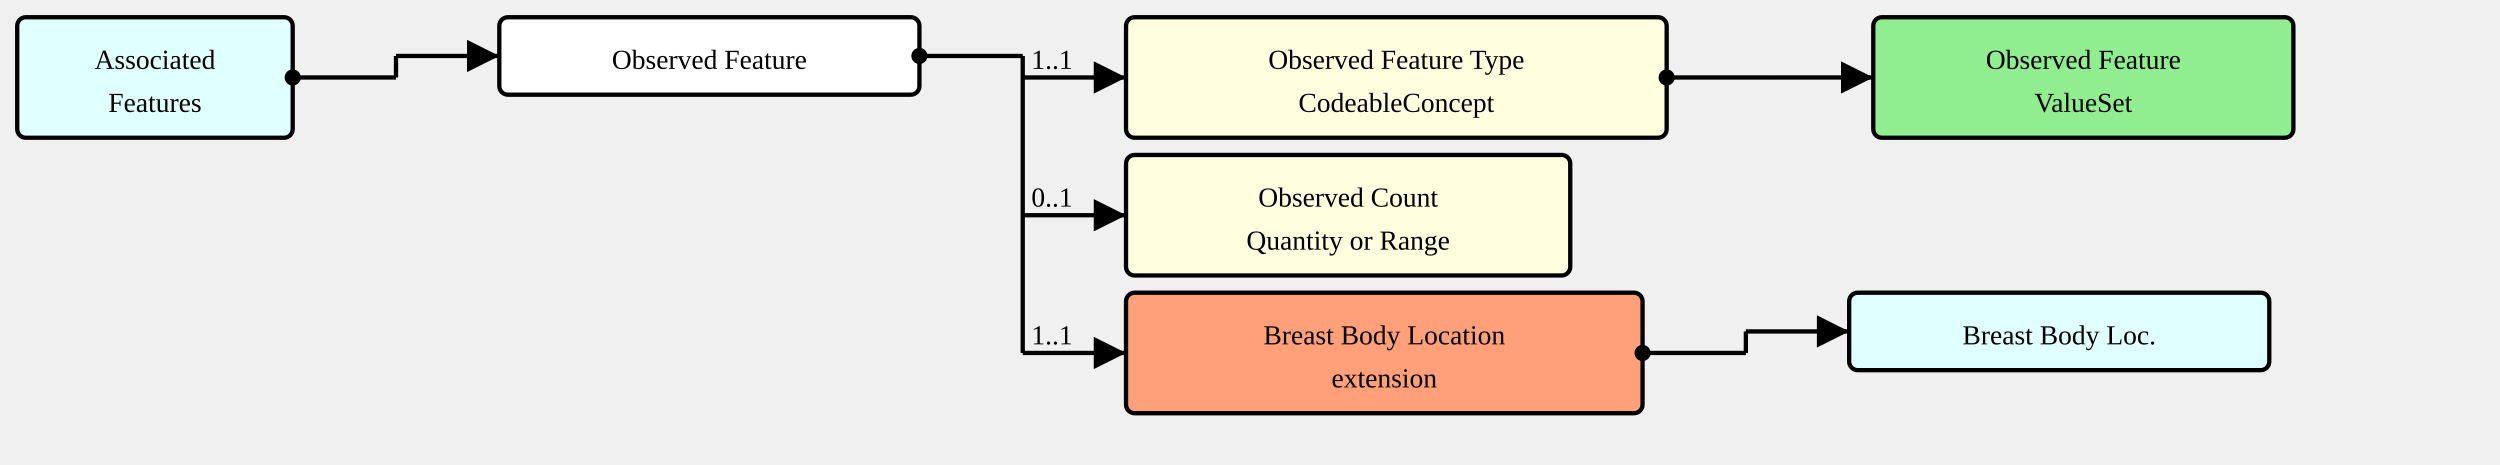
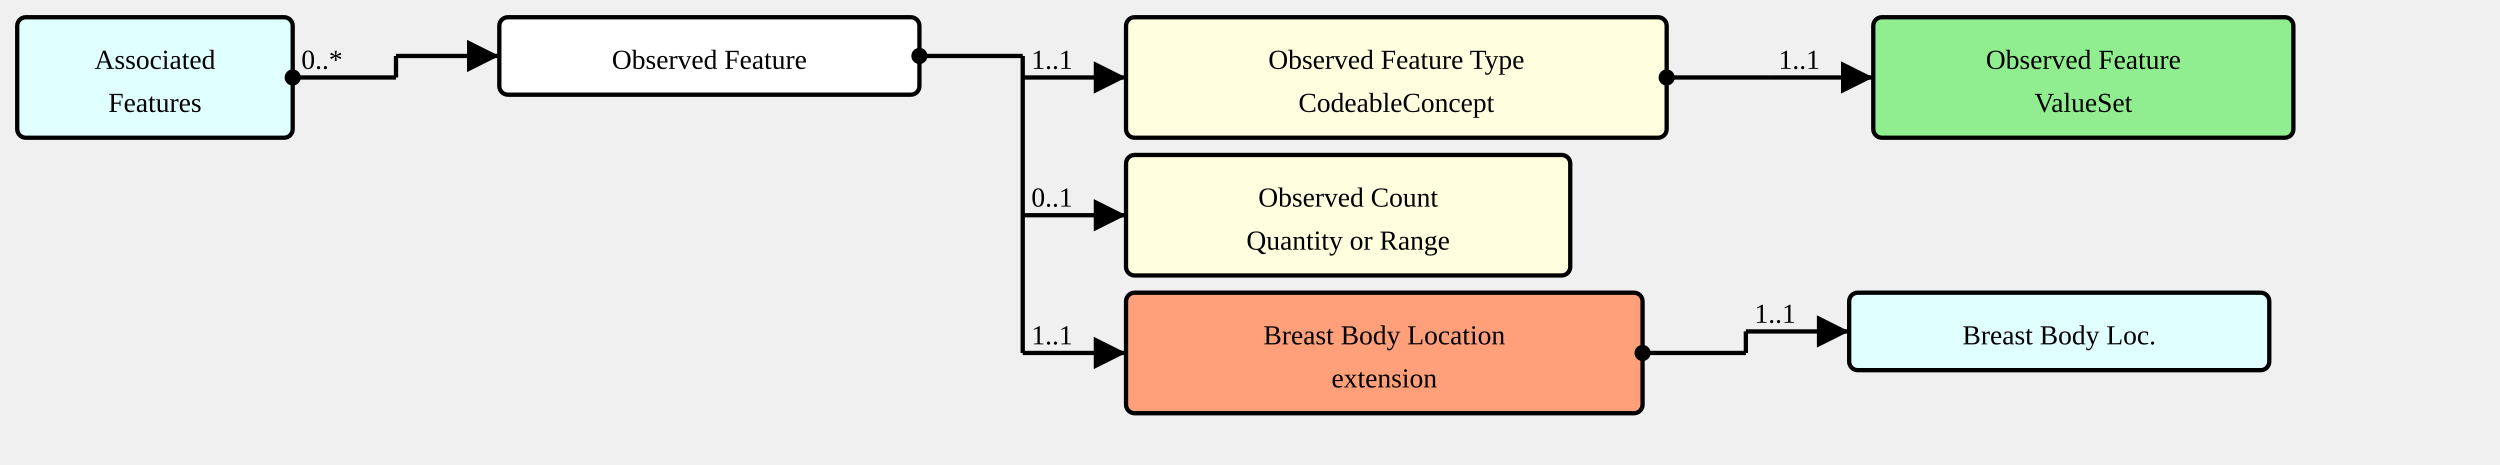
<svg xmlns="http://www.w3.org/2000/svg" version="1.1" width="1089" height="202.5">
  <defs>
    <marker id="arrowStart" markerWidth="3.75" markerHeight="3.75" markerUnits="px" refX="1.875" refY="1.875">
      <circle fill="Black" stroke-width="0" cx="1.875" cy="1.875" r="1.875" />
    </marker>
    <marker id="arrowEnd" markerWidth="7.5" markerHeight="7.5" markerUnits="px" refX="7.5" refY="3.75">
      <polygon fill="Black" stroke-width="0" points="0 0 7.5 3.75 0 7.5" />
    </marker>
  </defs>
  <g>
    <g transform="translate(7.5 7.5)">
      <a href="./StructureDefinition-AssociatedFeatures.html" target="_top">
        <rect fill="LightCyan" stroke="Black" stroke-width="1.875" x="0" y="0" width="120" height="52.5" rx="3.75" ry="3.75" />
      </a>
      <a href="./StructureDefinition-AssociatedFeatures.html" target="_top">
        <text x="60" y="22.5" text-anchor="middle">Associated</text>
      </a>
      <a href="./StructureDefinition-AssociatedFeatures.html" target="_top">
        <text x="60" y="41.25" text-anchor="middle">Features</text>
      </a>
    </g>
    <line stroke="Black" stroke-width="1.875" marker-end="url(#arrowEnd)" x1="172.5" y1="24.375" x2="217.5" y2="24.375" />
    <text x="176.25" y="20.625" text-anchor="left" />
    <line stroke="Black" stroke-width="1.875" marker-start="url(#arrowStart)" x1="127.5" y1="33.75" x2="172.5" y2="33.75" />
-     <text x="131.25" y="30" text-anchor="left" />
+     <text x="131.25" y="30" text-anchor="left">0..*</text>
    <line stroke="Black" stroke-width="1.875" x1="172.5" y1="24.375" x2="172.5" y2="33.75" />
  </g>
  <g>
    <g transform="translate(217.5 7.5)">
      <rect fill="White" stroke="Black" stroke-width="1.875" x="0" y="0" width="183" height="33.75" rx="3.75" ry="3.75" />
      <text x="91.5" y="22.5" text-anchor="middle">Observed Feature</text>
    </g>
    <line stroke="Black" stroke-width="1.875" marker-end="url(#arrowEnd)" x1="445.5" y1="33.75" x2="490.5" y2="33.75" />
    <text x="449.25" y="30" text-anchor="left">1..1</text>
    <line stroke="Black" stroke-width="1.875" marker-end="url(#arrowEnd)" x1="445.5" y1="93.75" x2="490.5" y2="93.75" />
    <text x="449.25" y="90" text-anchor="left">0..1</text>
    <line stroke="Black" stroke-width="1.875" marker-end="url(#arrowEnd)" x1="445.5" y1="153.75" x2="490.5" y2="153.75" />
    <text x="449.25" y="150" text-anchor="left">1..1</text>
    <line stroke="Black" stroke-width="1.875" marker-start="url(#arrowStart)" x1="400.5" y1="24.375" x2="445.5" y2="24.375" />
    <text x="404.25" y="20.625" text-anchor="left" />
    <line stroke="Black" stroke-width="1.875" x1="445.5" y1="24.375" x2="445.5" y2="153.75" />
  </g>
  <g>
    <g transform="translate(490.5 7.5)">
      <a href="StructureDefinition-ObservedFeature-definitions.html#Observation.component:featureType" target="_top">
        <rect fill="LightYellow" stroke="Black" stroke-width="1.875" x="0" y="0" width="235.5" height="52.5" rx="3.75" ry="3.75" />
      </a>
      <a href="StructureDefinition-ObservedFeature-definitions.html#Observation.component:featureType" target="_top">
        <text x="117.75" y="22.5" text-anchor="middle">Observed Feature Type</text>
      </a>
      <a href="StructureDefinition-ObservedFeature-definitions.html#Observation.component:featureType" target="_top">
        <text x="117.75" y="41.25" text-anchor="middle">CodeableConcept</text>
      </a>
    </g>
    <line stroke="Black" stroke-width="1.875" marker-end="url(#arrowEnd)" x1="771" y1="33.75" x2="816" y2="33.75" />
+     <text x="774.75" y="30" text-anchor="left">1..1</text>
    <line stroke="Black" stroke-width="1.875" marker-start="url(#arrowStart)" x1="726" y1="33.75" x2="771" y2="33.75" />
    <text x="729.75" y="30" text-anchor="left" />
    <line stroke="Black" stroke-width="1.875" x1="771" y1="33.75" x2="771" y2="33.75" />
  </g>
  <g>
    <g transform="translate(816 7.5)">
      <a href="./ValueSet-ObservedFeatureVS.html" target="_top">
        <rect fill="LightGreen" stroke="Black" stroke-width="1.875" x="0" y="0" width="183" height="52.5" rx="3.75" ry="3.75" />
      </a>
      <a href="./ValueSet-ObservedFeatureVS.html" target="_top">
        <text x="91.5" y="22.5" text-anchor="middle">Observed Feature</text>
      </a>
      <a href="./ValueSet-ObservedFeatureVS.html" target="_top">
        <text x="91.5" y="41.25" text-anchor="middle">ValueSet</text>
      </a>
    </g>
  </g>
  <g>
    <g transform="translate(490.5 67.5)">
      <a href="StructureDefinition-ObservedFeature-definitions.html#Observation.component:obsCount" target="_top">
        <rect fill="LightYellow" stroke="Black" stroke-width="1.875" x="0" y="0" width="193.5" height="52.5" rx="3.75" ry="3.75" />
      </a>
      <a href="StructureDefinition-ObservedFeature-definitions.html#Observation.component:obsCount" target="_top">
        <text x="96.75" y="22.5" text-anchor="middle">Observed Count</text>
      </a>
      <a href="StructureDefinition-ObservedFeature-definitions.html#Observation.component:obsCount" target="_top">
        <text x="96.75" y="41.25" text-anchor="middle">Quantity or Range</text>
      </a>
    </g>
  </g>
  <g>
    <g transform="translate(490.5 127.5)">
      <a href="StructureDefinition-ObservedFeature-definitions.html#Observation.bodySite.extension:breastBodyLocation" target="_top">
        <rect fill="LightSalmon" stroke="Black" stroke-width="1.875" x="0" y="0" width="225" height="52.5" rx="3.75" ry="3.75" />
      </a>
      <a href="StructureDefinition-ObservedFeature-definitions.html#Observation.bodySite.extension:breastBodyLocation" target="_top">
        <text x="112.5" y="22.5" text-anchor="middle">Breast Body Location</text>
      </a>
      <a href="StructureDefinition-ObservedFeature-definitions.html#Observation.bodySite.extension:breastBodyLocation" target="_top">
        <text x="112.5" y="41.25" text-anchor="middle">extension</text>
      </a>
    </g>
    <line stroke="Black" stroke-width="1.875" marker-end="url(#arrowEnd)" x1="760.5" y1="144.375" x2="805.5" y2="144.375" />
+     <text x="764.25" y="140.625" text-anchor="left">1..1</text>
    <line stroke="Black" stroke-width="1.875" marker-start="url(#arrowStart)" x1="715.5" y1="153.75" x2="760.5" y2="153.75" />
    <text x="719.25" y="150" text-anchor="left" />
    <line stroke="Black" stroke-width="1.875" x1="760.5" y1="144.375" x2="760.5" y2="153.75" />
  </g>
  <g>
    <g transform="translate(805.5 127.5)">
      <a href="./StructureDefinition-BreastBodyLocationExtension.html" target="_top">
        <rect fill="LightCyan" stroke="Black" stroke-width="1.875" x="0" y="0" width="183" height="33.75" rx="3.75" ry="3.75" />
      </a>
      <a href="./StructureDefinition-BreastBodyLocationExtension.html" target="_top">
        <text x="91.5" y="22.5" text-anchor="middle">Breast Body Loc.</text>
      </a>
    </g>
  </g>
</svg>
